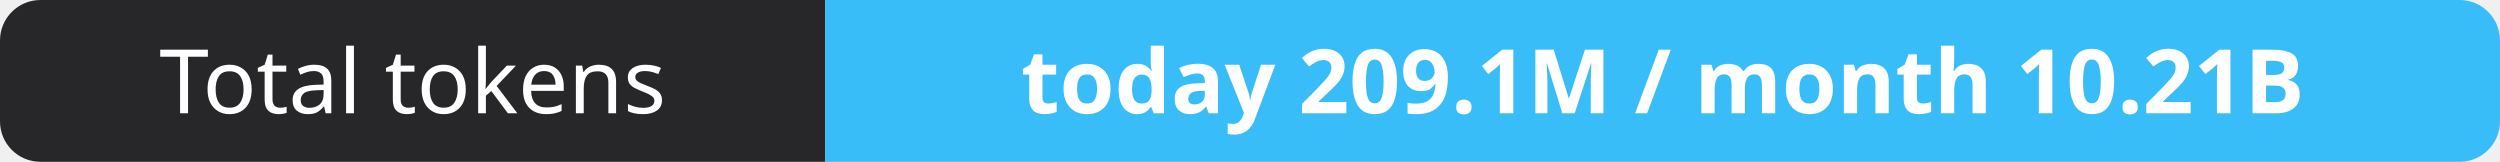
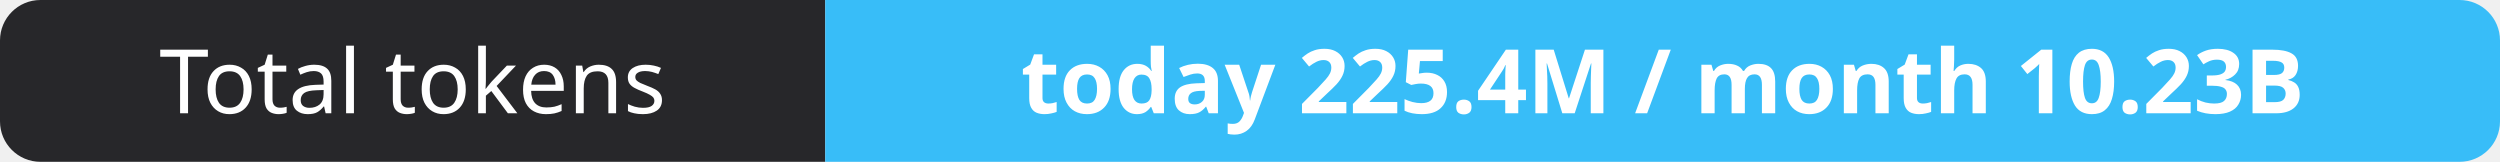
- <svg xmlns="http://www.w3.org/2000/svg" width="309" height="20" role="img" aria-label="Total tokens: today 209.1M / month 10.21B">
+ <svg xmlns="http://www.w3.org/2000/svg" width="309" height="20" role="img" aria-label="Total tokens: today 225.4M / month 10.23B">
  <clipPath id="r">
    <rect width="309" height="20" rx="5" fill="#fff" />
  </clipPath>
  <g clip-path="url(#r)">
    <rect width="102" height="20" fill="#27272a" />
    <rect x="102" width="207" height="20" fill="#38bdf8" />
  </g>
  <g fill="#fff" text-anchor="middle" font-family="Verdana,Geneva,sans-serif" font-size="11">
    <text x="51.0" y="14">Total tokens</text>
-     <text x="205.5" y="14" font-weight="700">today 209.1M / month 10.21B</text>
+     <text x="205.5" y="14" font-weight="700">today 225.4M / month 10.23B</text>
  </g>
</svg>
